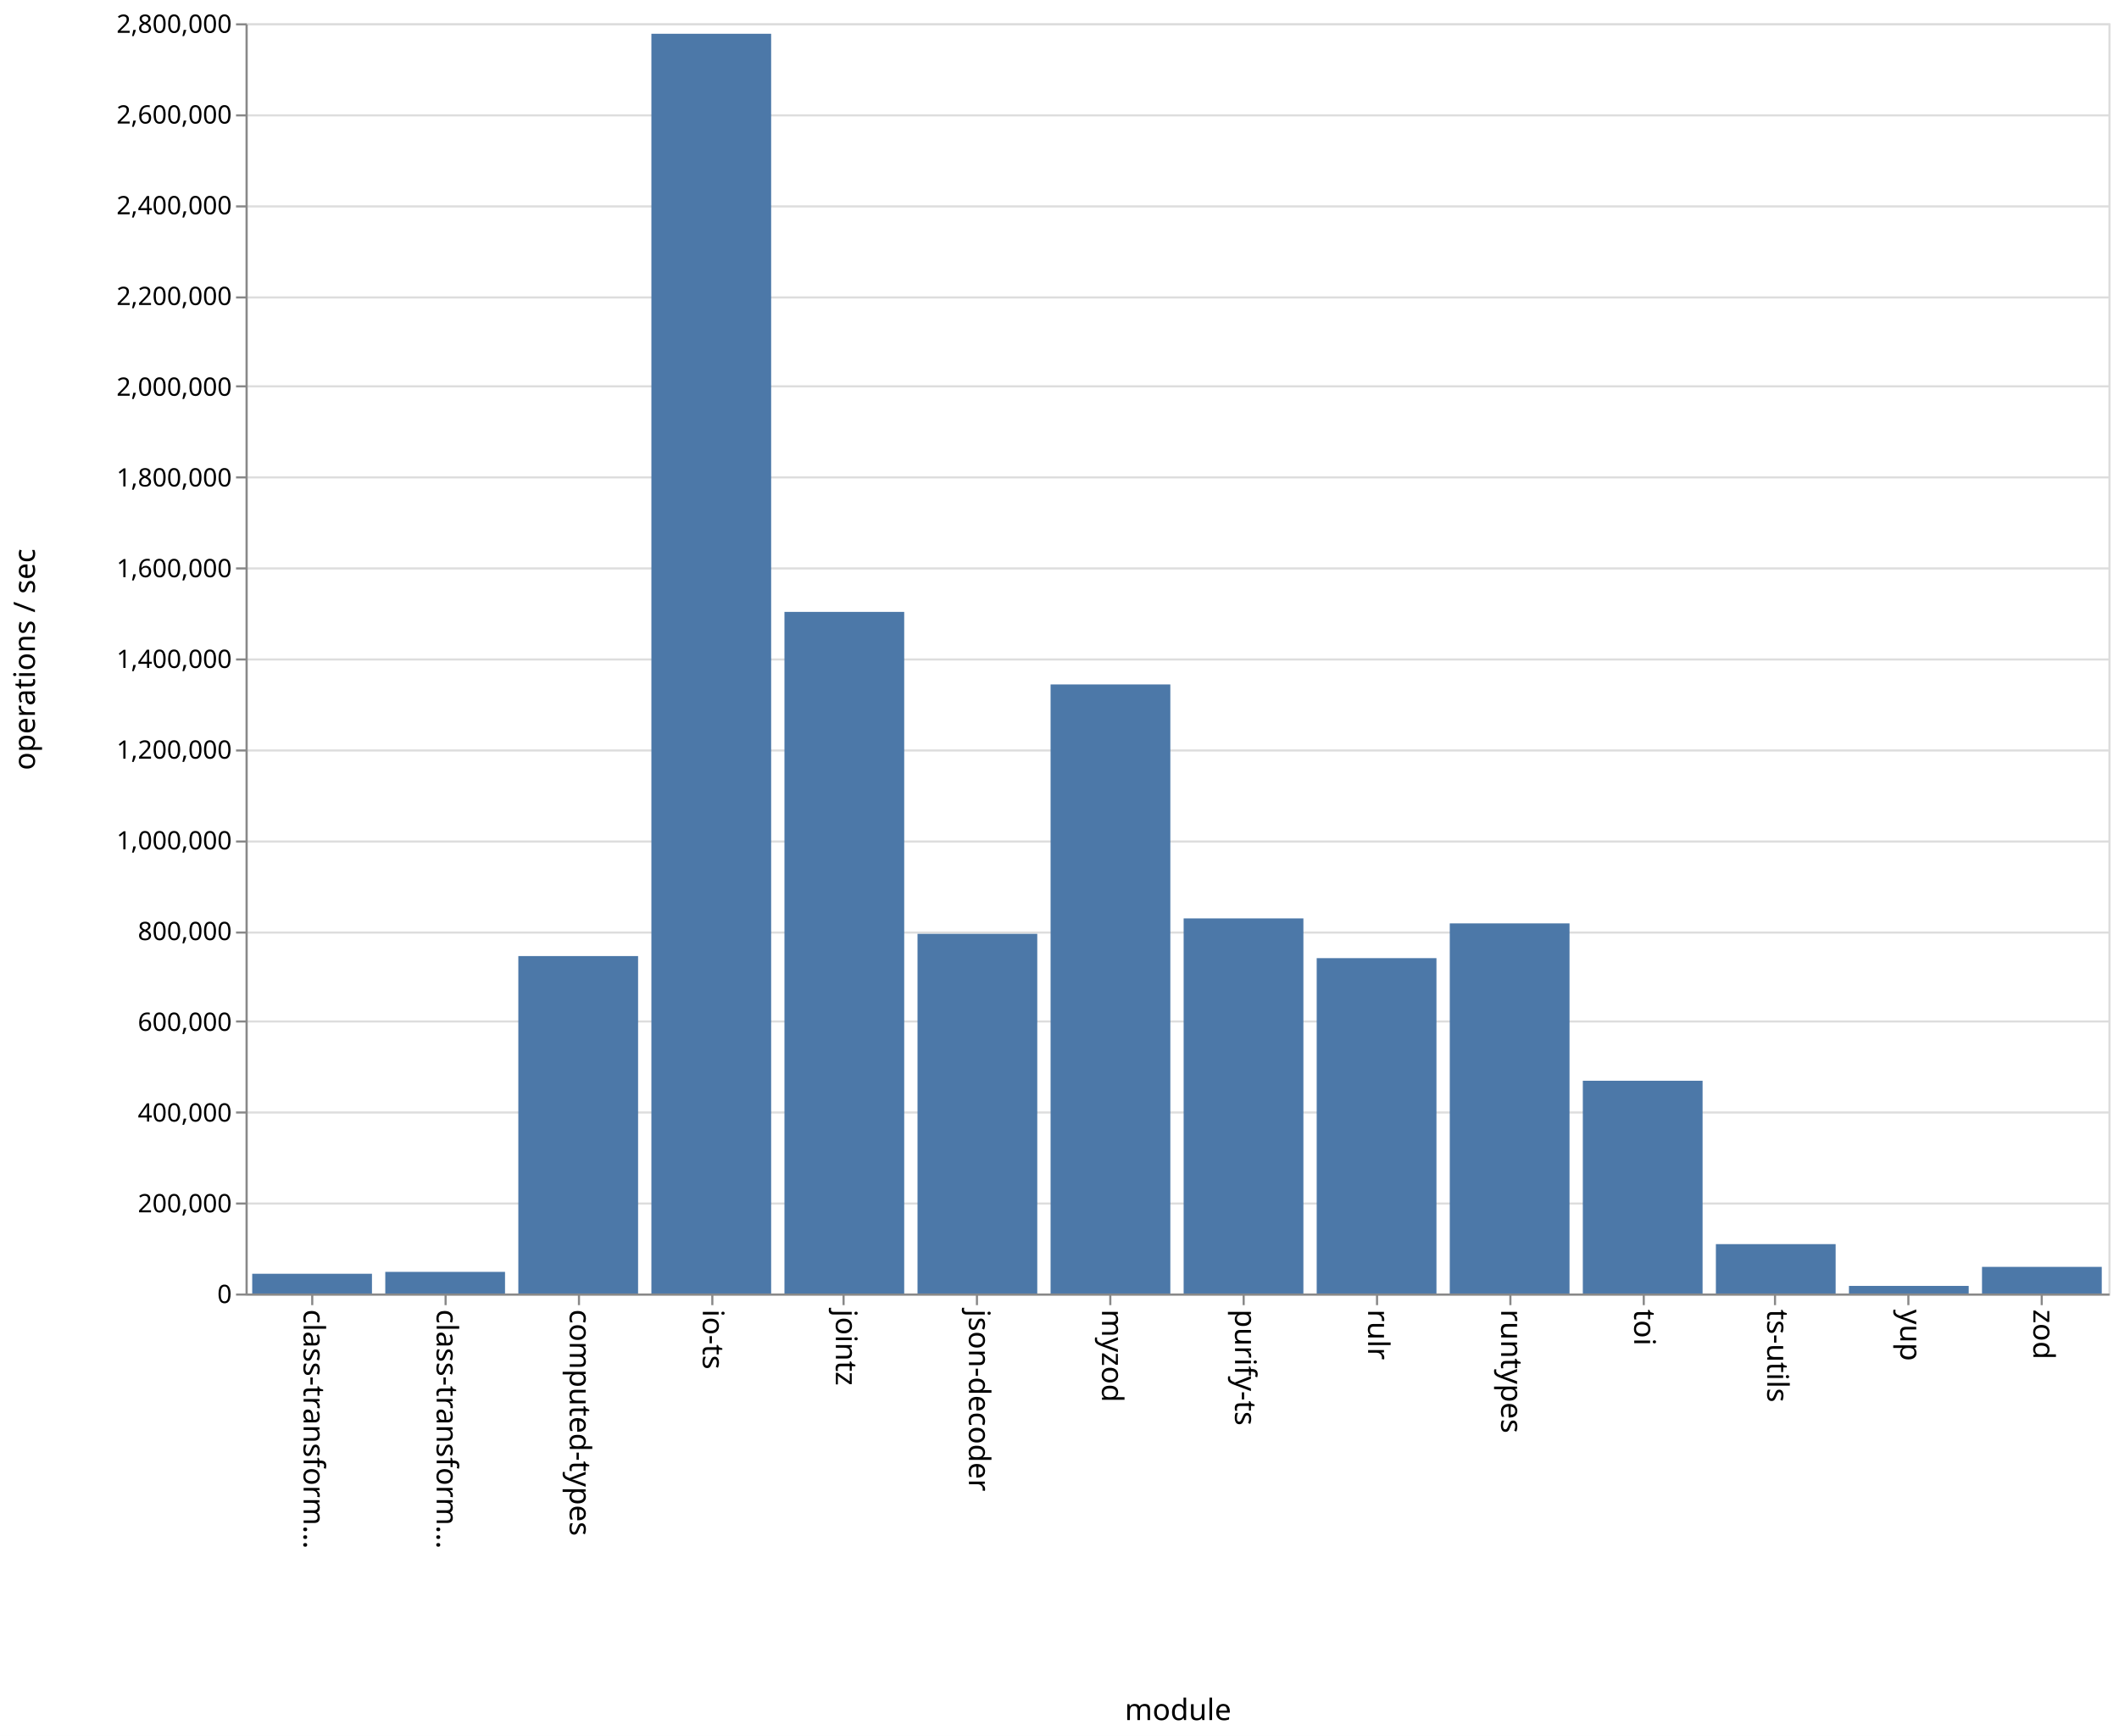
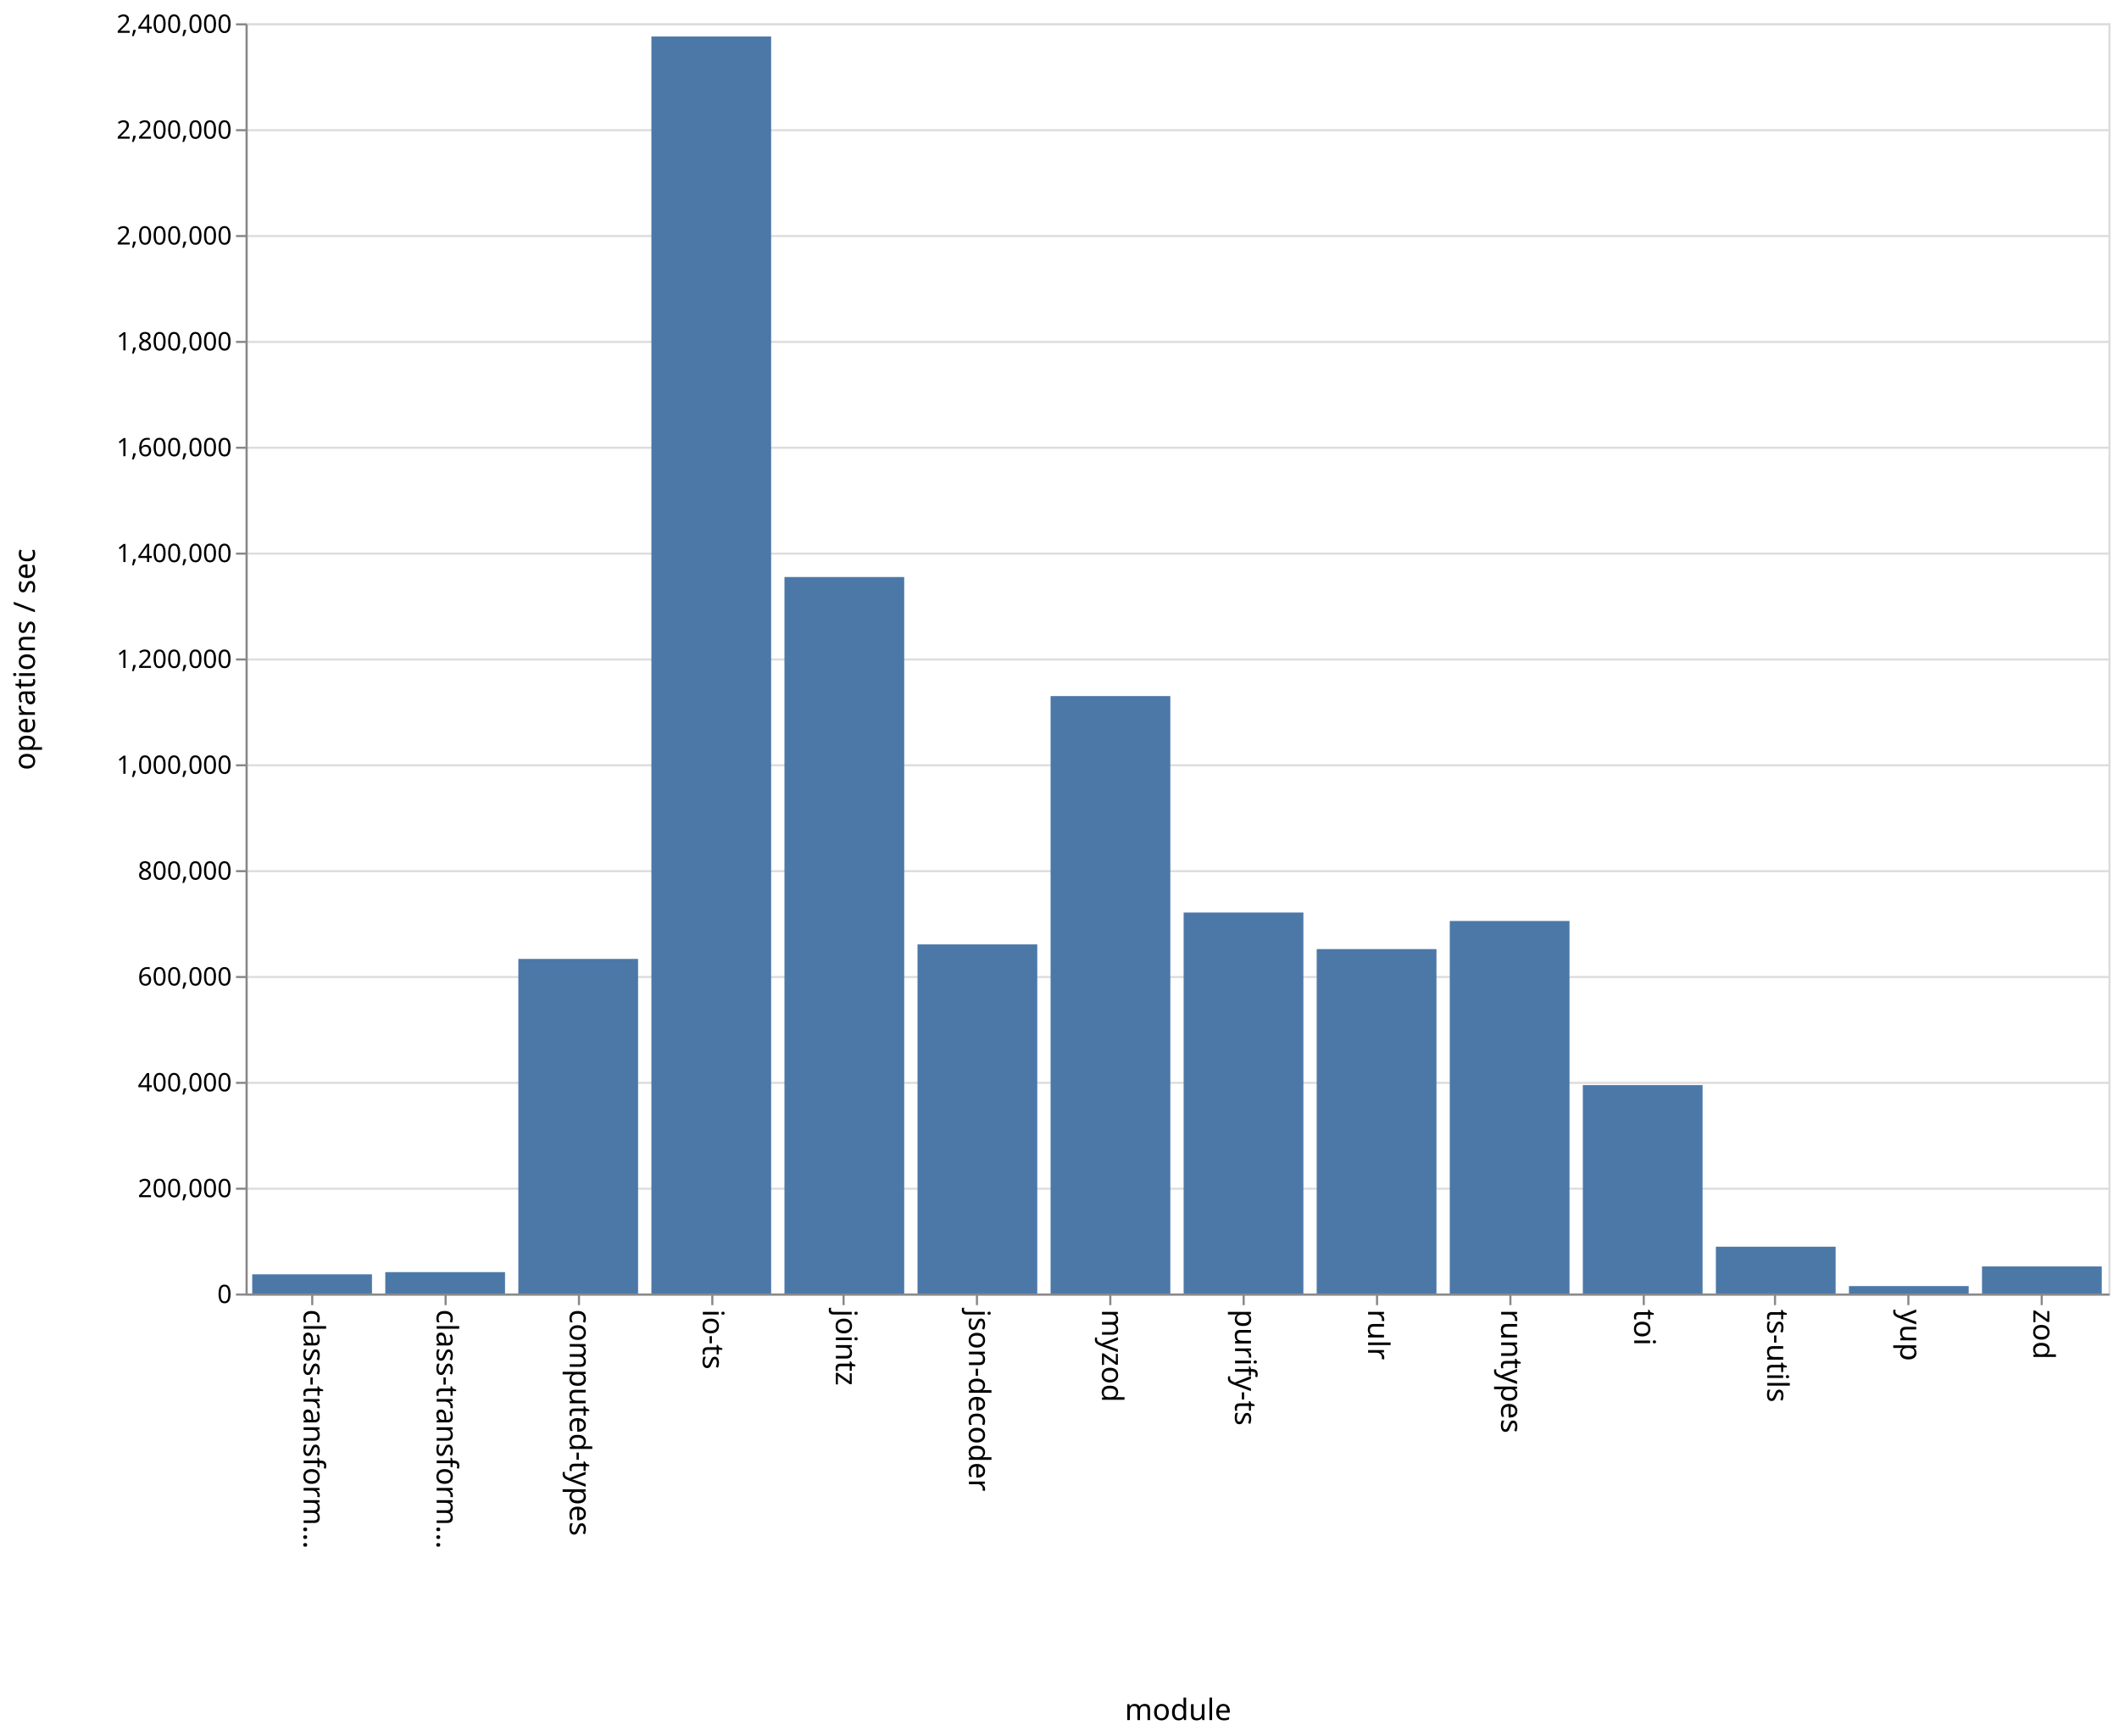
<svg xmlns="http://www.w3.org/2000/svg" class="marks" width="1001" height="820">
  <path fill="#fff" d="M0 0h1001v820H0z" />
  <g class="mark-group role-frame root" aria-roledescription="group mark container" fill="none" stroke-miterlimit="10">
    <path class="background" aria-hidden="true" d="M116.5 11.5h880v600h-880z" stroke="#ddd" />
    <g class="mark-group role-axis" aria-hidden="true">
      <path class="background" aria-hidden="true" d="M116.5 11.5z" pointer-events="none" />
      <g class="mark-rule role-axis-grid" pointer-events="none" stroke="#ddd">
-         <path d="M116.5 611.5h880M116.5 568.5h880M116.5 525.5h880M116.5 482.5h880M116.5 440.5h880M116.5 397.5h880M116.5 354.5h880M116.5 311.5h880M116.5 268.5h880M116.5 225.5h880M116.5 182.5h880M116.5 140.5h880M116.5 97.5h880M116.5 54.5h880M116.5 11.5h880" />
+         <path d="M116.5 611.5h880M116.5 561.5h880M116.5 511.5h880M116.5 461.5h880M116.5 411.5h880M116.5 361.5h880M116.5 311.5h880M116.5 261.5h880M116.5 211.5h880M116.5 161.5h880M116.5 111.5h880M116.5 61.5h880M116.5 11.5h880" />
      </g>
    </g>
    <g class="mark-group role-axis" aria-roledescription="axis" aria-label="X-axis titled 'module' for a discrete scale with 14 values: class-transformer-validator-async, class-transformer-validator-sync, computed-types, io-ts, jointz, ending with zod">
      <path class="background" aria-hidden="true" d="M116.5 611.5z" pointer-events="none" />
      <g class="mark-rule role-axis-tick" pointer-events="none" stroke="#888">
        <path d="M147.5 611.5v5M210.5 611.5v5M273.5 611.5v5M336.5 611.5v5M398.5 611.5v5M461.5 611.5v5M524.5 611.5v5M587.5 611.5v5M650.5 611.5v5M713.5 611.5v5M776.5 611.5v5M838.5 611.5v5M901.5 611.5v5M964.5 611.5v5" />
      </g>
      <g class="mark-text role-axis-label" pointer-events="none" font-family="sans-serif" font-size="14" fill="#000">
        <text transform="rotate(90 -237.536 380.964)">
                    class-transform…
                </text>
        <text transform="rotate(90 -206.107 412.393)">
                    class-transform…
                </text>
        <text transform="rotate(90 -174.679 443.821)">
                    computed-types
                </text>
        <text transform="rotate(90 -143.25 475.25)">
                    io-ts
                </text>
        <text transform="rotate(90 -111.821 506.679)">
                    jointz
                </text>
        <text transform="rotate(90 -80.393 538.107)">
                    json-decoder
                </text>
        <text transform="rotate(90 -48.964 569.536)">
                    myzod
                </text>
        <text transform="rotate(90 -17.536 600.964)">
                    purify-ts
                </text>
        <text transform="rotate(90 13.893 632.393)">
                    rulr
                </text>
        <text transform="rotate(90 45.321 663.821)">
                    runtypes
                </text>
        <text transform="rotate(90 76.75 695.25)">
                    toi
                </text>
        <text transform="rotate(90 108.179 726.679)">
                    ts-utils
                </text>
        <text transform="rotate(90 139.607 758.107)">
                    yup
                </text>
        <text transform="rotate(90 171.036 789.536)">
                    zod
                </text>
      </g>
      <path stroke="#888" d="M116.5 611.5h880" pointer-events="none" />
      <text text-anchor="middle" transform="translate(556.5 812.5)" font-family="sans-serif" font-size="14" fill="#000" pointer-events="none">
                module
            </text>
    </g>
-     <g class="mark-group role-axis" aria-roledescription="axis" aria-label="Y-axis titled 'operations / sec' for a linear scale with values from 0 to 2,800,000">
+     <g class="mark-group role-axis" aria-roledescription="axis" aria-label="Y-axis titled 'operations / sec' for a linear scale with values from 0 to 2,400,000">
      <path class="background" aria-hidden="true" d="M116.5 11.5z" pointer-events="none" />
      <g class="mark-rule role-axis-tick" pointer-events="none" stroke="#888">
-         <path d="M116.5 611.5h-5M116.5 568.5h-5M116.5 525.5h-5M116.5 482.5h-5M116.5 440.5h-5M116.5 397.5h-5M116.5 354.5h-5M116.5 311.5h-5M116.5 268.5h-5M116.5 225.5h-5M116.5 182.5h-5M116.5 140.5h-5M116.5 97.5h-5M116.5 54.5h-5M116.5 11.5h-5" />
+         <path d="M116.5 611.5h-5M116.5 561.5h-5M116.5 511.5h-5M116.5 461.5h-5M116.5 411.5h-5M116.5 361.5h-5M116.5 311.5h-5M116.5 261.5h-5M116.5 211.5h-5M116.5 161.5h-5M116.5 111.5h-5M116.5 61.5h-5M116.5 11.5h-5" />
      </g>
      <g class="mark-text role-axis-label" pointer-events="none" text-anchor="end" font-family="sans-serif" font-size="12" fill="#000">
        <text transform="translate(109.5 615.5)">
                    0
                </text>
-         <text transform="translate(109.5 572.643)">
+         <text transform="translate(109.5 565.5)">
                    200,000
                </text>
-         <text transform="translate(109.5 529.786)">
+         <text transform="translate(109.5 515.5)">
                    400,000
                </text>
-         <text transform="translate(109.5 486.929)">
+         <text transform="translate(109.5 465.5)">
                    600,000
                </text>
-         <text transform="translate(109.5 444.071)">
+         <text transform="translate(109.5 415.5)">
                    800,000
                </text>
-         <text transform="translate(109.5 401.214)">
+         <text transform="translate(109.5 365.5)">
                    1,000,000
                </text>
-         <text transform="translate(109.5 358.357)">
+         <text transform="translate(109.5 315.5)">
                    1,200,000
                </text>
-         <text transform="translate(109.5 315.5)">
+         <text transform="translate(109.5 265.5)">
                    1,400,000
                </text>
-         <text transform="translate(109.5 272.643)">
+         <text transform="translate(109.5 215.5)">
                    1,600,000
                </text>
-         <text transform="translate(109.5 229.786)">
+         <text transform="translate(109.5 165.5)">
                    1,800,000
                </text>
-         <text transform="translate(109.5 186.929)">
+         <text transform="translate(109.5 115.5)">
                    2,000,000
                </text>
-         <text transform="translate(109.5 144.071)">
+         <text transform="translate(109.5 65.5)">
                    2,200,000
                </text>
-         <text transform="translate(109.5 101.214)">
+         <text transform="translate(109.5 15.5)">
                    2,400,000
-                 </text>
-         <text transform="translate(109.5 58.357)">
-                     2,600,000
-                 </text>
-         <text transform="translate(109.5 15.5)">
-                     2,800,000
                </text>
      </g>
      <path stroke="#888" d="M116.5 611.5v-600" pointer-events="none" />
      <text text-anchor="middle" transform="rotate(-90 164 147.5)" font-family="sans-serif" font-size="14" fill="#000" pointer-events="none">
                operations / sec
            </text>
    </g>
    <g class="mark-rect role-mark marks" aria-roledescription="rect mark container" fill="#4c78a8">
-       <path aria-label="operations / sec: 43517; module: class-transformer-validator-async" aria-roledescription="bar" d="M119.143 601.675h56.571V611h-56.571z" />
-       <path aria-label="operations / sec: 47681; module: class-transformer-validator-sync" aria-roledescription="bar" d="M182 600.783h56.571V611H182z" />
-       <path aria-label="operations / sec: 743814; module: computed-types" aria-roledescription="bar" d="M244.857 451.611h56.572V611h-56.572z" />
-       <path aria-label="operations / sec: 2776910; module: io-ts" aria-roledescription="bar" d="M307.714 15.948h56.572V611h-56.572z" />
-       <path aria-label="operations / sec: 1502463; module: jointz" aria-roledescription="bar" d="M370.571 289.044h56.572V611H370.57z" />
-       <path aria-label="operations / sec: 792830; module: json-decoder" aria-roledescription="bar" d="M433.429 441.108H490V611h-56.571z" />
-       <path aria-label="operations / sec: 1342590; module: myzod" aria-roledescription="bar" d="M496.286 323.302h56.571V611h-56.571z" />
-       <path aria-label="operations / sec: 826859; module: purify-ts" aria-roledescription="bar" d="M559.143 433.816h56.571V611h-56.571z" />
-       <path aria-label="operations / sec: 739251; module: rulr" aria-roledescription="bar" d="M622 452.59h56.571V611H622z" />
-       <path aria-label="operations / sec: 815862; module: runtypes" aria-roledescription="bar" d="M684.857 436.172h56.572V611h-56.572z" />
-       <path aria-label="operations / sec: 468992; module: toi" aria-roledescription="bar" d="M747.714 510.502h56.572V611h-56.572z" />
-       <path aria-label="operations / sec: 108837; module: ts-utils" aria-roledescription="bar" d="M810.571 587.678h56.572V611H810.57z" />
-       <path aria-label="operations / sec: 16732; module: yup" aria-roledescription="bar" d="M873.429 607.415H930V611h-56.571z" />
-       <path aria-label="operations / sec: 58698; module: zod" aria-roledescription="bar" d="M936.286 598.422h56.571V611h-56.571z" />
+       <path aria-label="operations / sec: 36251; module: class-transformer-validator-async" aria-roledescription="bar" d="M119.143 601.937h56.571V611h-56.571z" />
+       <path aria-label="operations / sec: 40388; module: class-transformer-validator-sync" aria-roledescription="bar" d="M182 600.903h56.571V611H182z" />
+       <path aria-label="operations / sec: 632164; module: computed-types" aria-roledescription="bar" d="M244.857 452.959h56.572V611h-56.572z" />
+       <path aria-label="operations / sec: 2375019; module: io-ts" aria-roledescription="bar" d="M307.714 17.245h56.572V611h-56.572z" />
+       <path aria-label="operations / sec: 1353684; module: jointz" aria-roledescription="bar" d="M370.571 272.579h56.572V611H370.57z" />
+       <path aria-label="operations / sec: 659617; module: json-decoder" aria-roledescription="bar" d="M433.429 446.096H490V611h-56.571z" />
+       <path aria-label="operations / sec: 1128787; module: myzod" aria-roledescription="bar" d="M496.286 328.803h56.571V611h-56.571z" />
+       <path aria-label="operations / sec: 719873; module: purify-ts" aria-roledescription="bar" d="M559.143 431.032h56.571V611h-56.571z" />
+       <path aria-label="operations / sec: 650735; module: rulr" aria-roledescription="bar" d="M622 448.316h56.571V611H622z" />
+       <path aria-label="operations / sec: 703861; module: runtypes" aria-roledescription="bar" d="M684.857 435.035h56.572V611h-56.572z" />
+       <path aria-label="operations / sec: 393772; module: toi" aria-roledescription="bar" d="M747.714 512.557h56.572V611h-56.572z" />
+       <path aria-label="operations / sec: 88415; module: ts-utils" aria-roledescription="bar" d="M810.571 588.896h56.572V611H810.57z" />
+       <path aria-label="operations / sec: 14028; module: yup" aria-roledescription="bar" d="M873.429 607.493H930V611h-56.571z" />
+       <path aria-label="operations / sec: 51130; module: zod" aria-roledescription="bar" d="M936.286 598.217h56.571V611h-56.571z" />
    </g>
  </g>
</svg>
